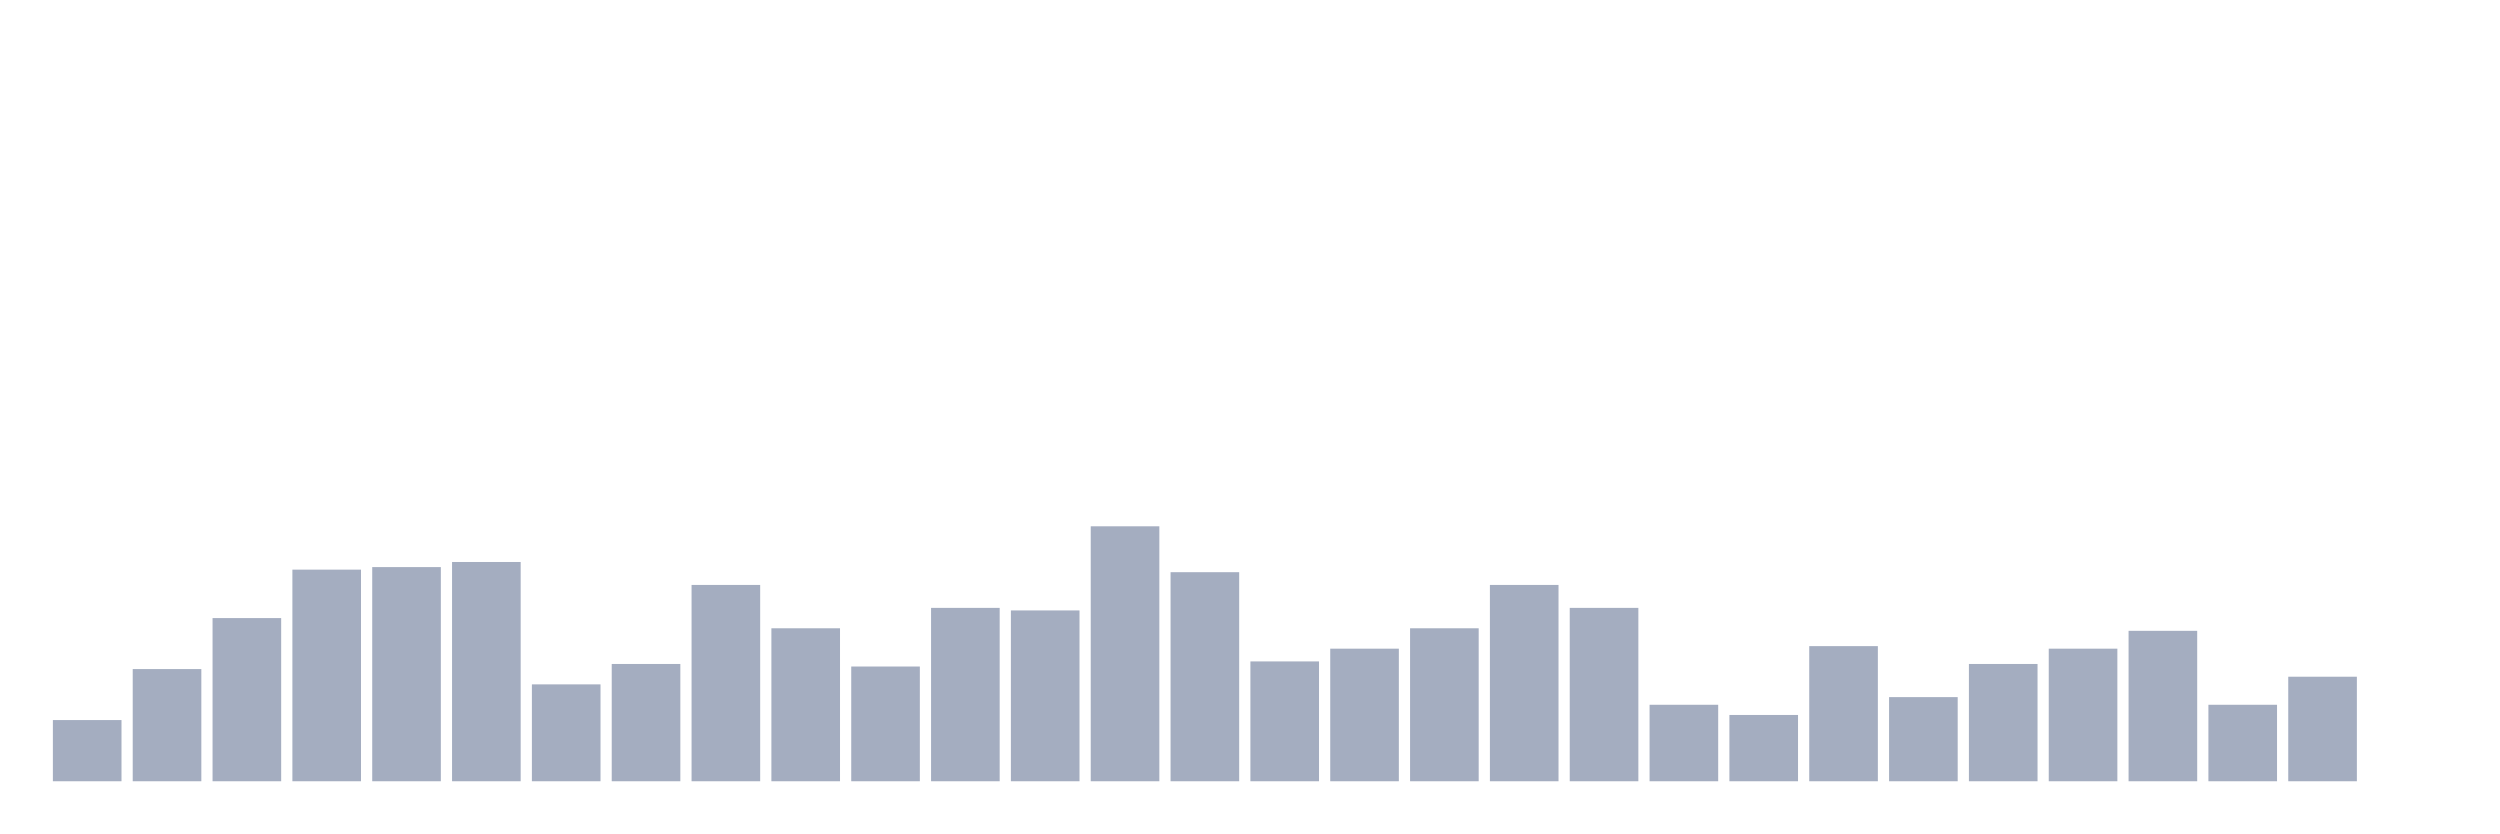
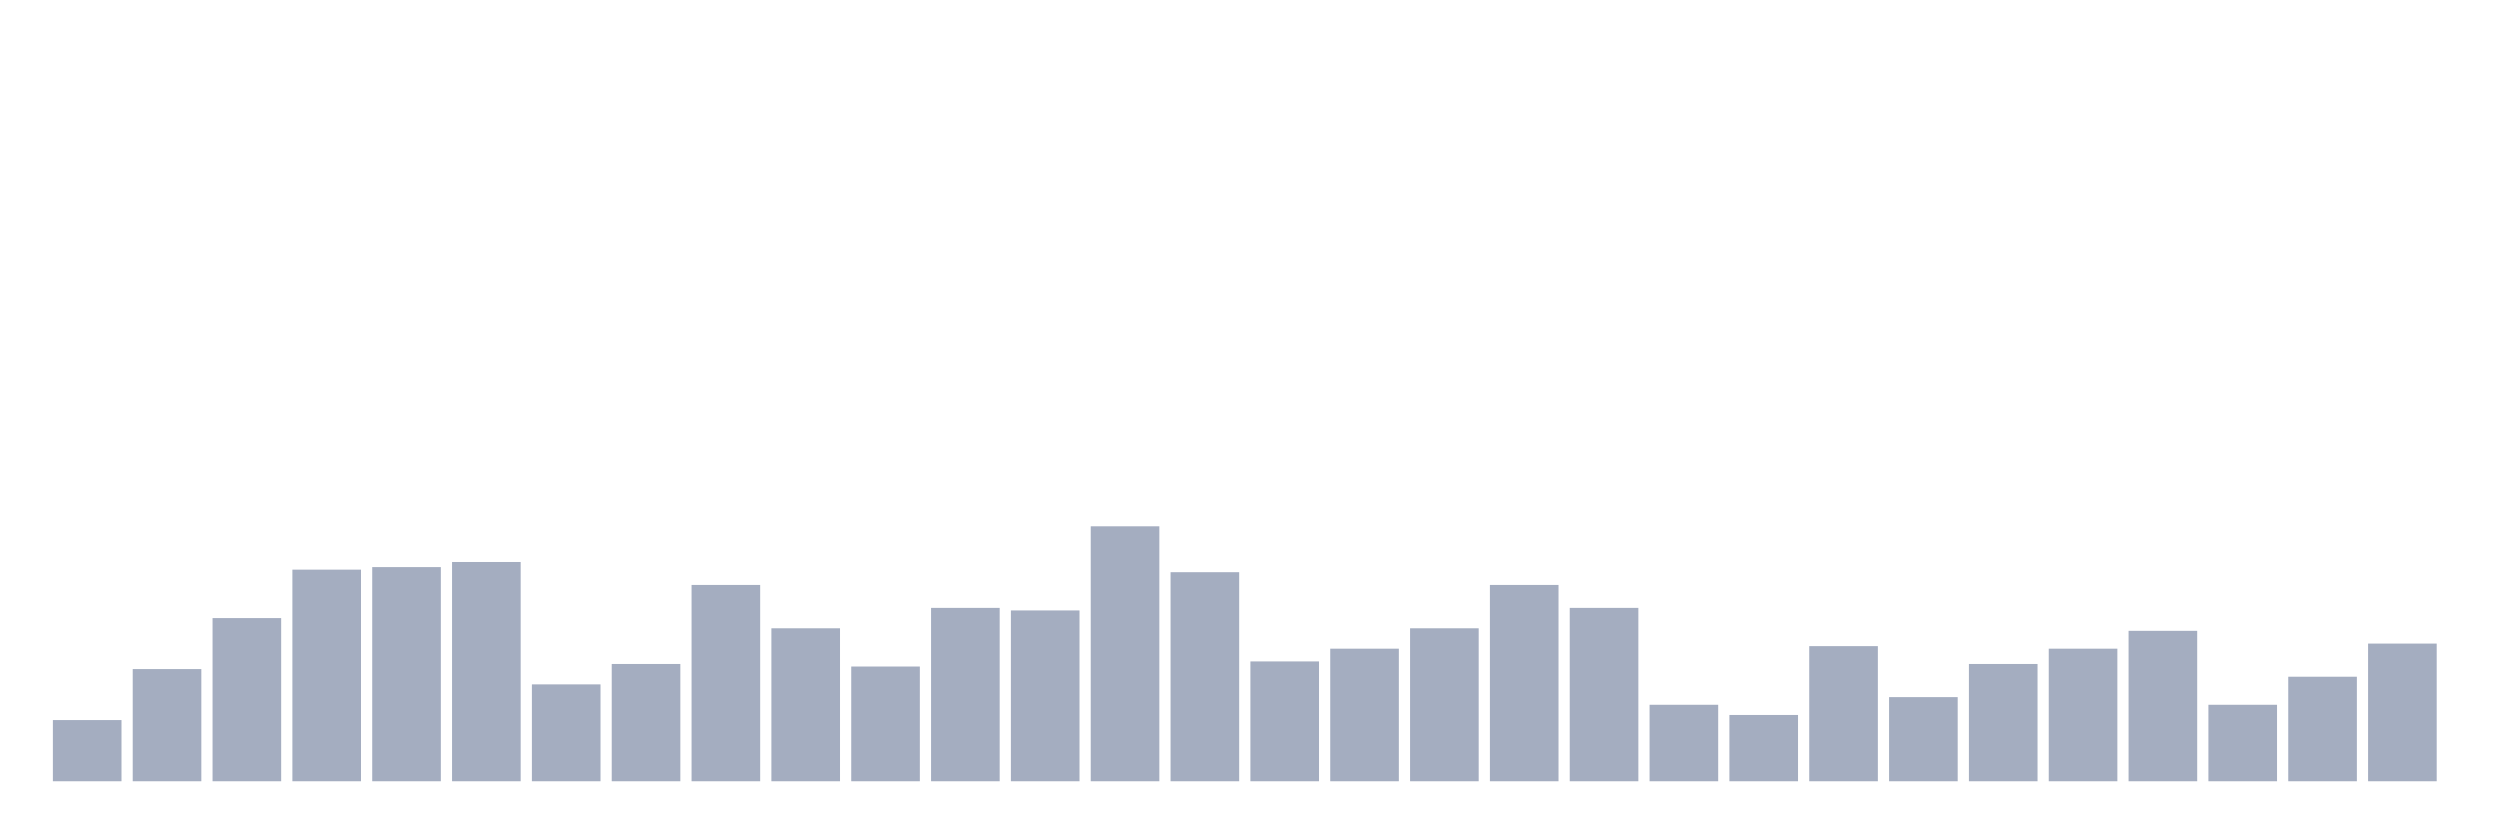
<svg xmlns="http://www.w3.org/2000/svg" viewBox="0 0 480 160">
  <g transform="translate(10,10)">
    <rect class="bar" x="0.153" width="13.175" y="128.252" height="11.748" fill="rgb(164,173,192)" />
    <rect class="bar" x="15.482" width="13.175" y="118.462" height="21.538" fill="rgb(164,173,192)" />
    <rect class="bar" x="30.81" width="13.175" y="108.671" height="31.329" fill="rgb(164,173,192)" />
    <rect class="bar" x="46.138" width="13.175" y="99.371" height="40.629" fill="rgb(164,173,192)" />
    <rect class="bar" x="61.466" width="13.175" y="98.881" height="41.119" fill="rgb(164,173,192)" />
    <rect class="bar" x="76.794" width="13.175" y="97.902" height="42.098" fill="rgb(164,173,192)" />
    <rect class="bar" x="92.123" width="13.175" y="121.399" height="18.601" fill="rgb(164,173,192)" />
    <rect class="bar" x="107.451" width="13.175" y="117.483" height="22.517" fill="rgb(164,173,192)" />
    <rect class="bar" x="122.779" width="13.175" y="102.308" height="37.692" fill="rgb(164,173,192)" />
    <rect class="bar" x="138.107" width="13.175" y="110.629" height="29.371" fill="rgb(164,173,192)" />
    <rect class="bar" x="153.436" width="13.175" y="117.972" height="22.028" fill="rgb(164,173,192)" />
    <rect class="bar" x="168.764" width="13.175" y="106.713" height="33.287" fill="rgb(164,173,192)" />
    <rect class="bar" x="184.092" width="13.175" y="107.203" height="32.797" fill="rgb(164,173,192)" />
    <rect class="bar" x="199.42" width="13.175" y="91.049" height="48.951" fill="rgb(164,173,192)" />
    <rect class="bar" x="214.748" width="13.175" y="99.86" height="40.14" fill="rgb(164,173,192)" />
    <rect class="bar" x="230.077" width="13.175" y="116.993" height="23.007" fill="rgb(164,173,192)" />
    <rect class="bar" x="245.405" width="13.175" y="114.545" height="25.455" fill="rgb(164,173,192)" />
    <rect class="bar" x="260.733" width="13.175" y="110.629" height="29.371" fill="rgb(164,173,192)" />
    <rect class="bar" x="276.061" width="13.175" y="102.308" height="37.692" fill="rgb(164,173,192)" />
    <rect class="bar" x="291.39" width="13.175" y="106.713" height="33.287" fill="rgb(164,173,192)" />
    <rect class="bar" x="306.718" width="13.175" y="125.315" height="14.685" fill="rgb(164,173,192)" />
    <rect class="bar" x="322.046" width="13.175" y="127.273" height="12.727" fill="rgb(164,173,192)" />
    <rect class="bar" x="337.374" width="13.175" y="114.056" height="25.944" fill="rgb(164,173,192)" />
    <rect class="bar" x="352.702" width="13.175" y="123.846" height="16.154" fill="rgb(164,173,192)" />
    <rect class="bar" x="368.031" width="13.175" y="117.483" height="22.517" fill="rgb(164,173,192)" />
    <rect class="bar" x="383.359" width="13.175" y="114.545" height="25.455" fill="rgb(164,173,192)" />
    <rect class="bar" x="398.687" width="13.175" y="111.119" height="28.881" fill="rgb(164,173,192)" />
    <rect class="bar" x="414.015" width="13.175" y="125.315" height="14.685" fill="rgb(164,173,192)" />
    <rect class="bar" x="429.344" width="13.175" y="119.93" height="20.07" fill="rgb(164,173,192)" />
-     <rect class="bar" x="444.672" width="13.175" y="140" height="0" fill="rgb(164,173,192)" />
+     <rect class="bar" x="444.672" width="13.175" y="113.566" height="26.434" fill="rgb(164,173,192)" />
  </g>
</svg>
